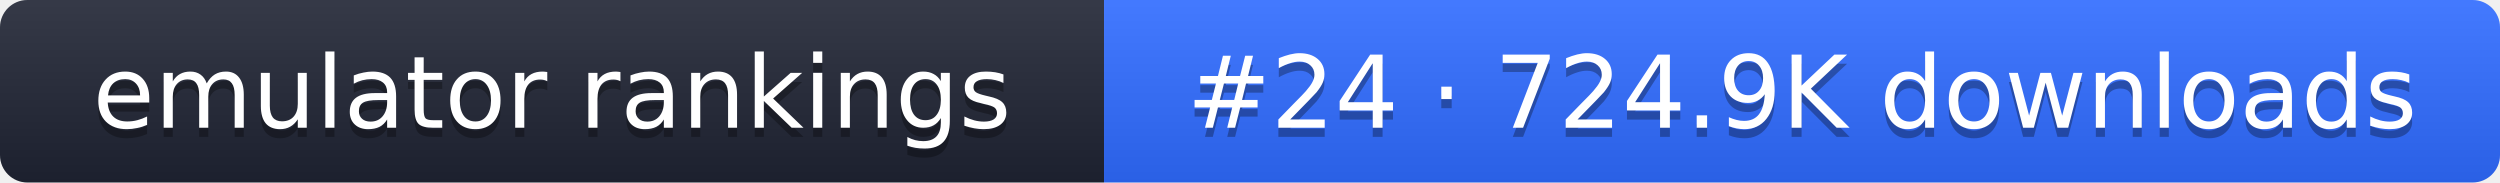
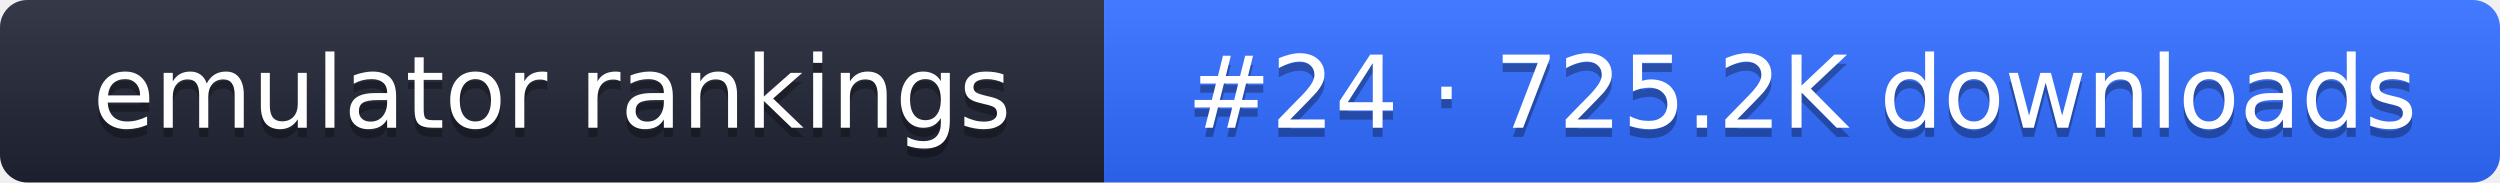
- <svg xmlns="http://www.w3.org/2000/svg" width="274" height="20" role="img" aria-label="emulator rankings: #24 · 724.9K downloads">
+ <svg xmlns="http://www.w3.org/2000/svg" width="274" height="20" role="img" aria-label="emulator rankings: #24 · 725.2K downloads">
  <linearGradient id="g" x2="0" y2="100%">
    <stop offset="0" stop-color="#fff" stop-opacity=".1" />
    <stop offset="1" stop-opacity=".1" />
  </linearGradient>
  <clipPath id="r">
    <rect width="274" height="20" rx="3" fill="#fff" />
  </clipPath>
  <g clip-path="url(#r)">
    <rect width="121" height="20" fill="#1f2433" />
    <rect x="121" width="153" height="20" fill="#2f6bff" />
    <rect width="274" height="20" fill="url(#g)" />
  </g>
  <g fill="#fff" text-anchor="middle" font-family="Verdana,DejaVu Sans,sans-serif" font-size="11">
    <text x="60.5" y="15" fill="#010101" fill-opacity=".3">emulator rankings</text>
    <text x="60.5" y="14">emulator rankings</text>
-     <text x="197.5" y="15" fill="#010101" fill-opacity=".3">#24 · 724.9K downloads</text>
-     <text x="197.5" y="14">#24 · 724.9K downloads</text>
+     <text x="197.5" y="15" fill="#010101" fill-opacity=".3">#24 · 725.2K downloads</text>
+     <text x="197.5" y="14">#24 · 725.2K downloads</text>
  </g>
</svg>
